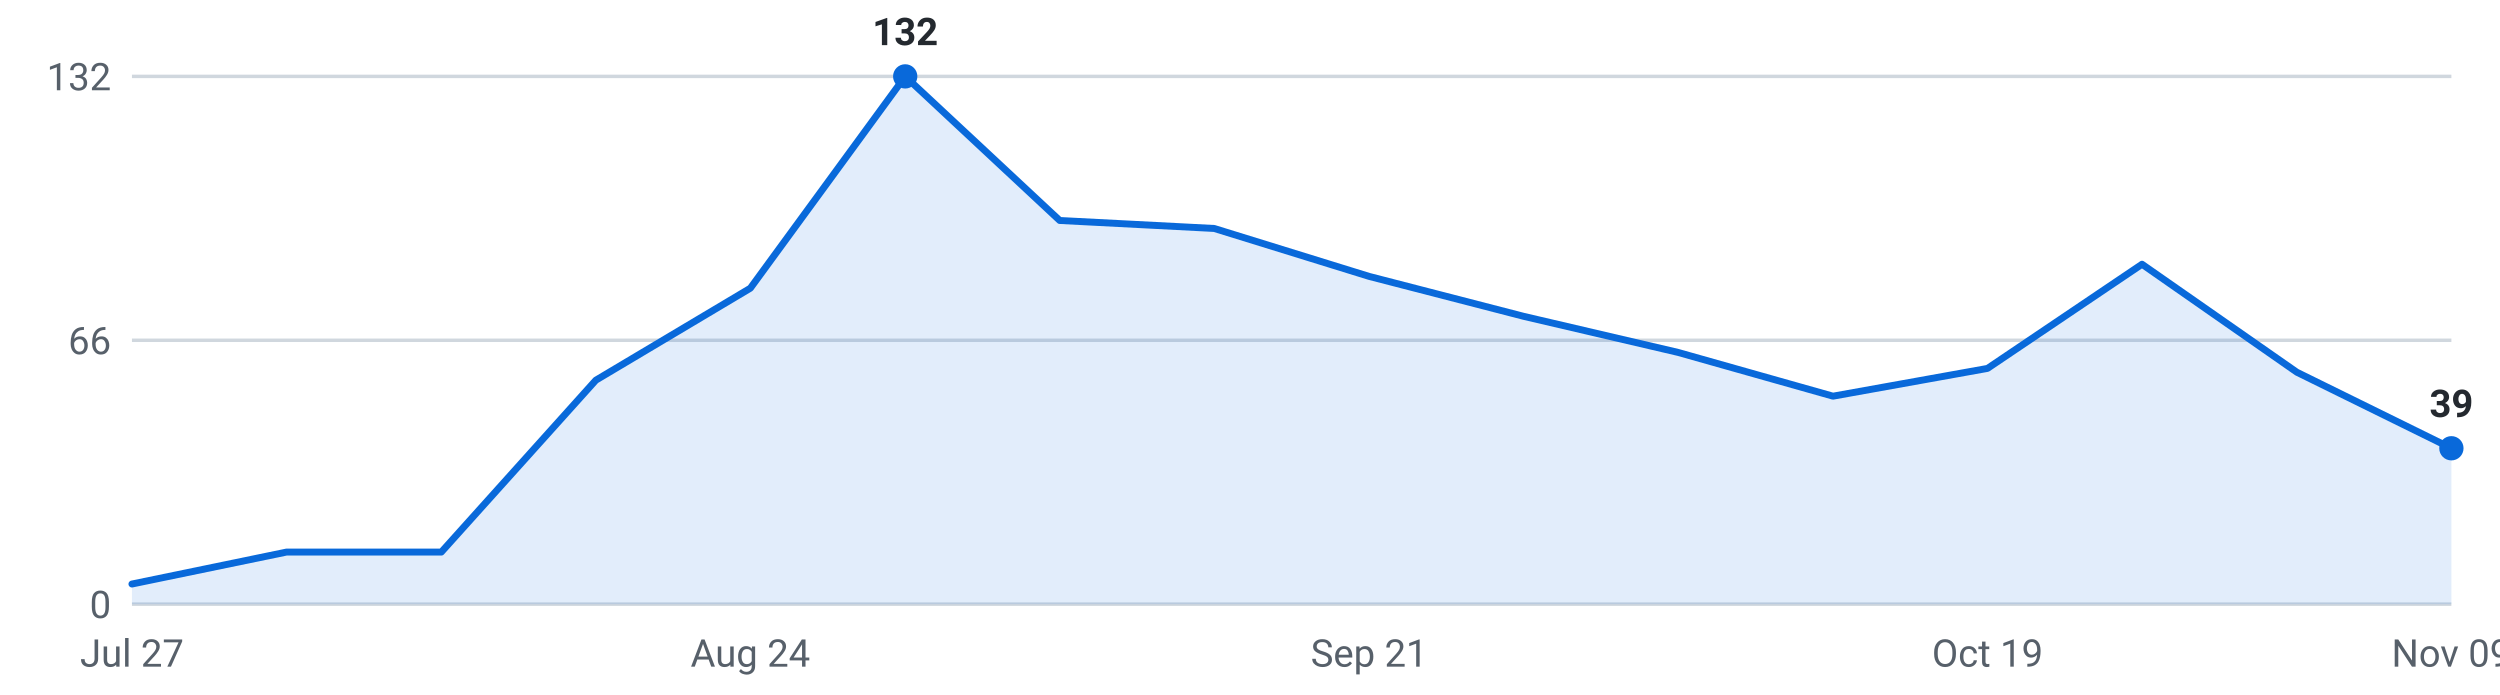
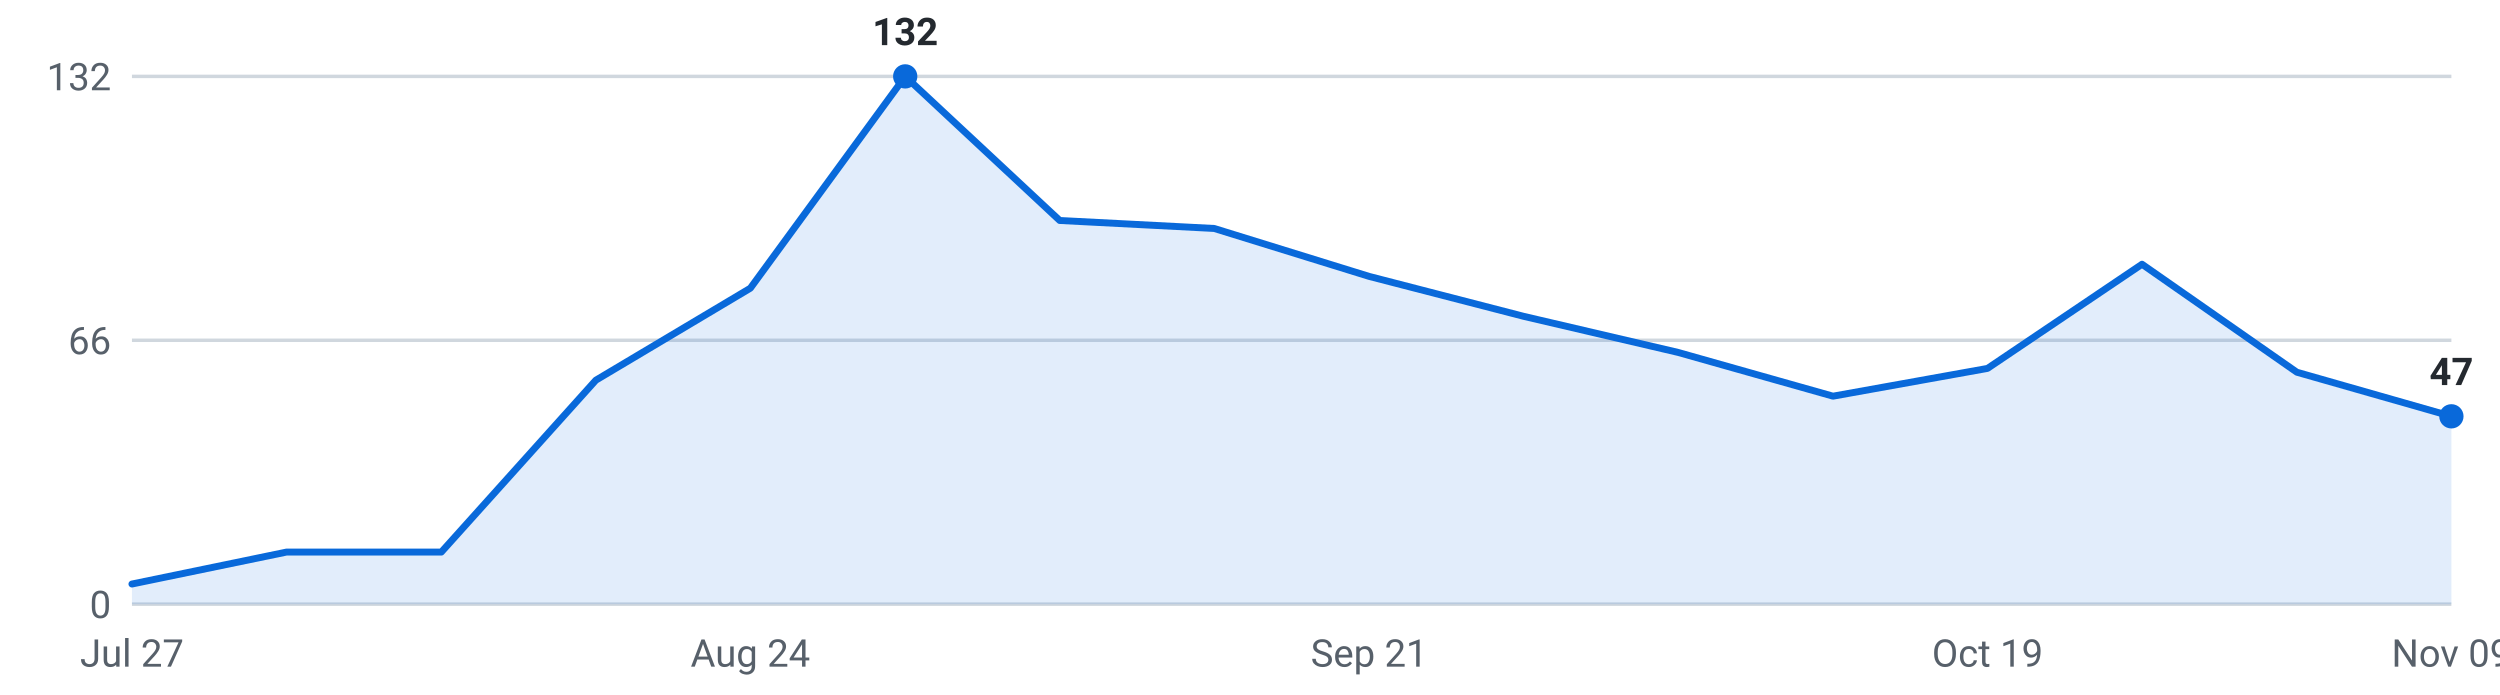
<svg xmlns="http://www.w3.org/2000/svg" viewBox="0 0 720 200" width="720" height="200" role="img" aria-label="Internships posted per week, last 16 weeks">
  <g font-family="-apple-system,Segoe UI,Roboto,sans-serif" font-size="11">
    <line x1="38" y1="174.0" x2="706" y2="174.0" stroke="#d0d7de" stroke-width="1" />
    <text x="32" y="178.0" text-anchor="end" fill="#57606a">0</text>
    <line x1="38" y1="98.0" x2="706" y2="98.0" stroke="#d0d7de" stroke-width="1" />
    <text x="32" y="102.0" text-anchor="end" fill="#57606a">66</text>
    <line x1="38" y1="22.0" x2="706" y2="22.0" stroke="#d0d7de" stroke-width="1" />
    <text x="32" y="26.0" text-anchor="end" fill="#57606a">132</text>
-     <path d="M38.0,174 L38.0,168.2 L82.5,159.0 L127.1,159.0 L171.6,109.5 L216.1,83.0 L260.7,22.0 L305.2,63.5 L349.7,65.8 L394.3,79.6 L438.8,91.1 L483.3,101.5 L527.9,114.1 L572.4,106.1 L616.9,76.1 L661.5,107.2 L706.0,129.1 L706.0,174 Z" fill="#0969da" fill-opacity="0.12" />
-     <polyline points="38.0,168.2 82.5,159.0 127.1,159.0 171.6,109.5 216.1,83.0 260.7,22.0 305.2,63.5 349.7,65.8 394.3,79.6 438.8,91.1 483.3,101.5 527.9,114.1 572.4,106.1 616.9,76.1 661.5,107.2 706.0,129.1" fill="none" stroke="#0969da" stroke-width="2" stroke-linejoin="round" stroke-linecap="round" />
+     <path d="M38.0,174 L38.0,168.2 L82.5,159.0 L127.1,159.0 L171.6,109.5 L216.1,83.0 L260.7,22.0 L305.2,63.5 L349.7,65.8 L394.3,79.6 L438.8,91.1 L483.3,101.5 L527.9,114.1 L572.4,106.1 L616.9,76.1 L661.5,107.2 L706.0,119.9 L706.0,174 Z" fill="#0969da" fill-opacity="0.12" />
+     <polyline points="38.0,168.2 82.5,159.0 127.1,159.0 171.6,109.5 216.1,83.0 260.7,22.0 305.2,63.5 349.7,65.8 394.3,79.6 438.8,91.1 483.3,101.5 527.9,114.1 572.4,106.1 616.9,76.1 661.5,107.2 706.0,119.9" fill="none" stroke="#0969da" stroke-width="2" stroke-linejoin="round" stroke-linecap="round" />
    <circle cx="260.7" cy="22.0" r="3.5" fill="#0969da" />
    <text x="260.7" y="13.0" text-anchor="middle" fill="#24292f" font-weight="600">132</text>
-     <circle cx="706.0" cy="129.1" r="3.5" fill="#0969da" />
-     <text x="706.0" y="120.1" text-anchor="middle" fill="#24292f" font-weight="600">39</text>
+     <circle cx="706.0" cy="119.9" r="3.5" fill="#0969da" />
+     <text x="706.0" y="110.9" text-anchor="middle" fill="#24292f" font-weight="600">47</text>
    <text x="38.0" y="192" text-anchor="middle" fill="#57606a">Jul 27</text>
    <text x="216.1" y="192" text-anchor="middle" fill="#57606a">Aug 24</text>
    <text x="394.3" y="192" text-anchor="middle" fill="#57606a">Sep 21</text>
    <text x="572.4" y="192" text-anchor="middle" fill="#57606a">Oct 19</text>
    <text x="706.0" y="192" text-anchor="middle" fill="#57606a">Nov 09</text>
  </g>
</svg>
